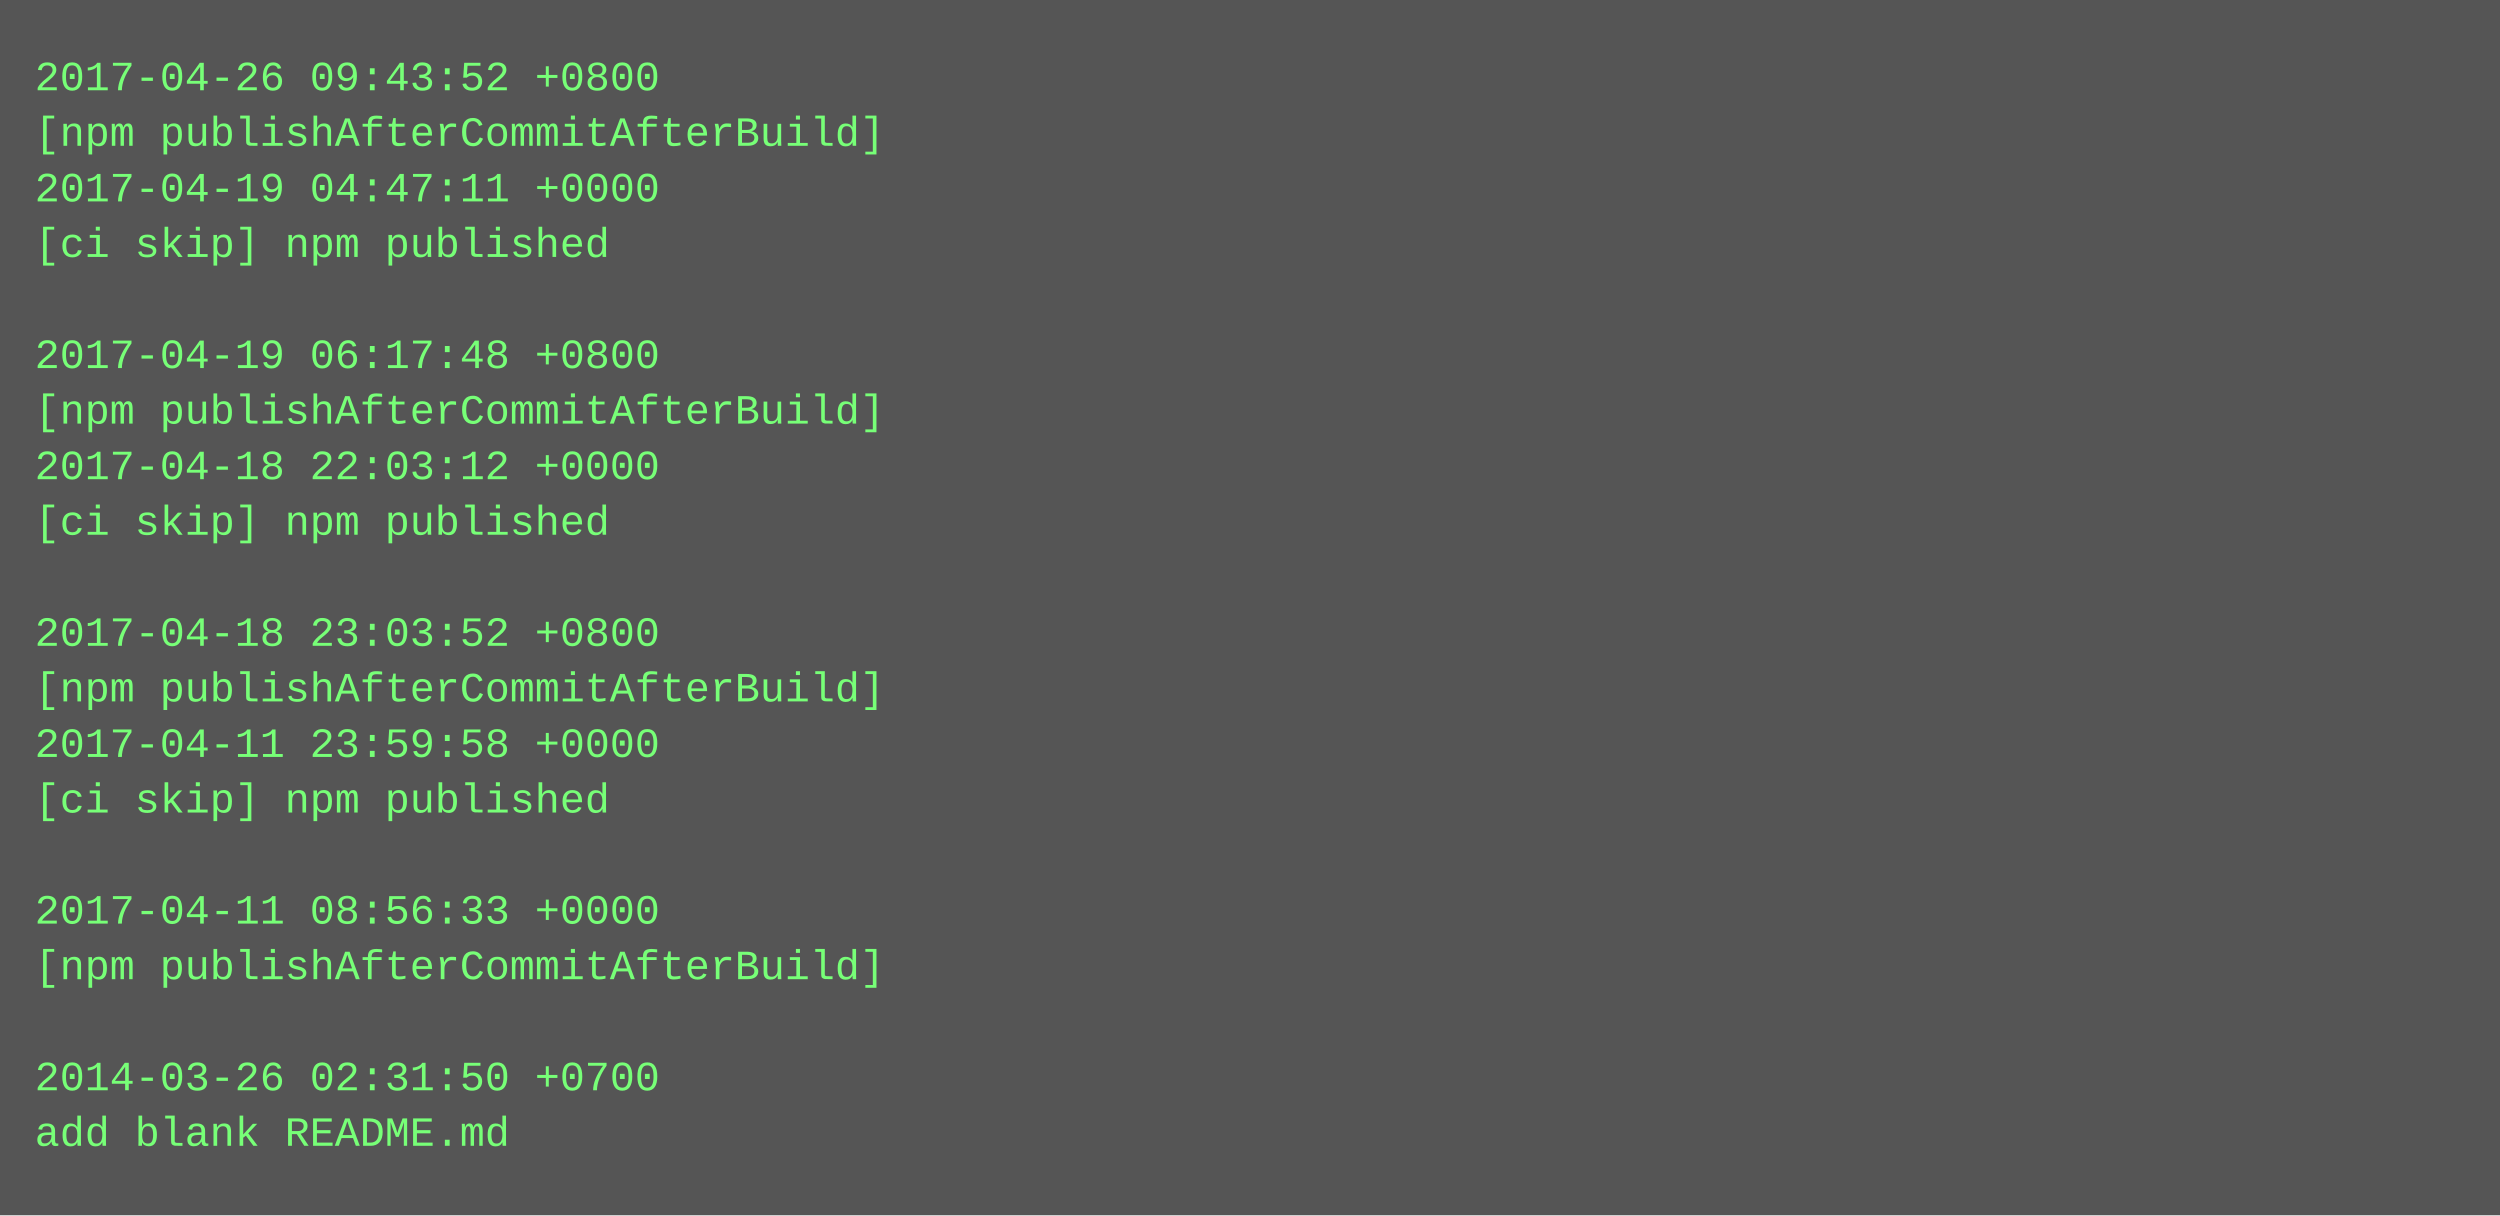
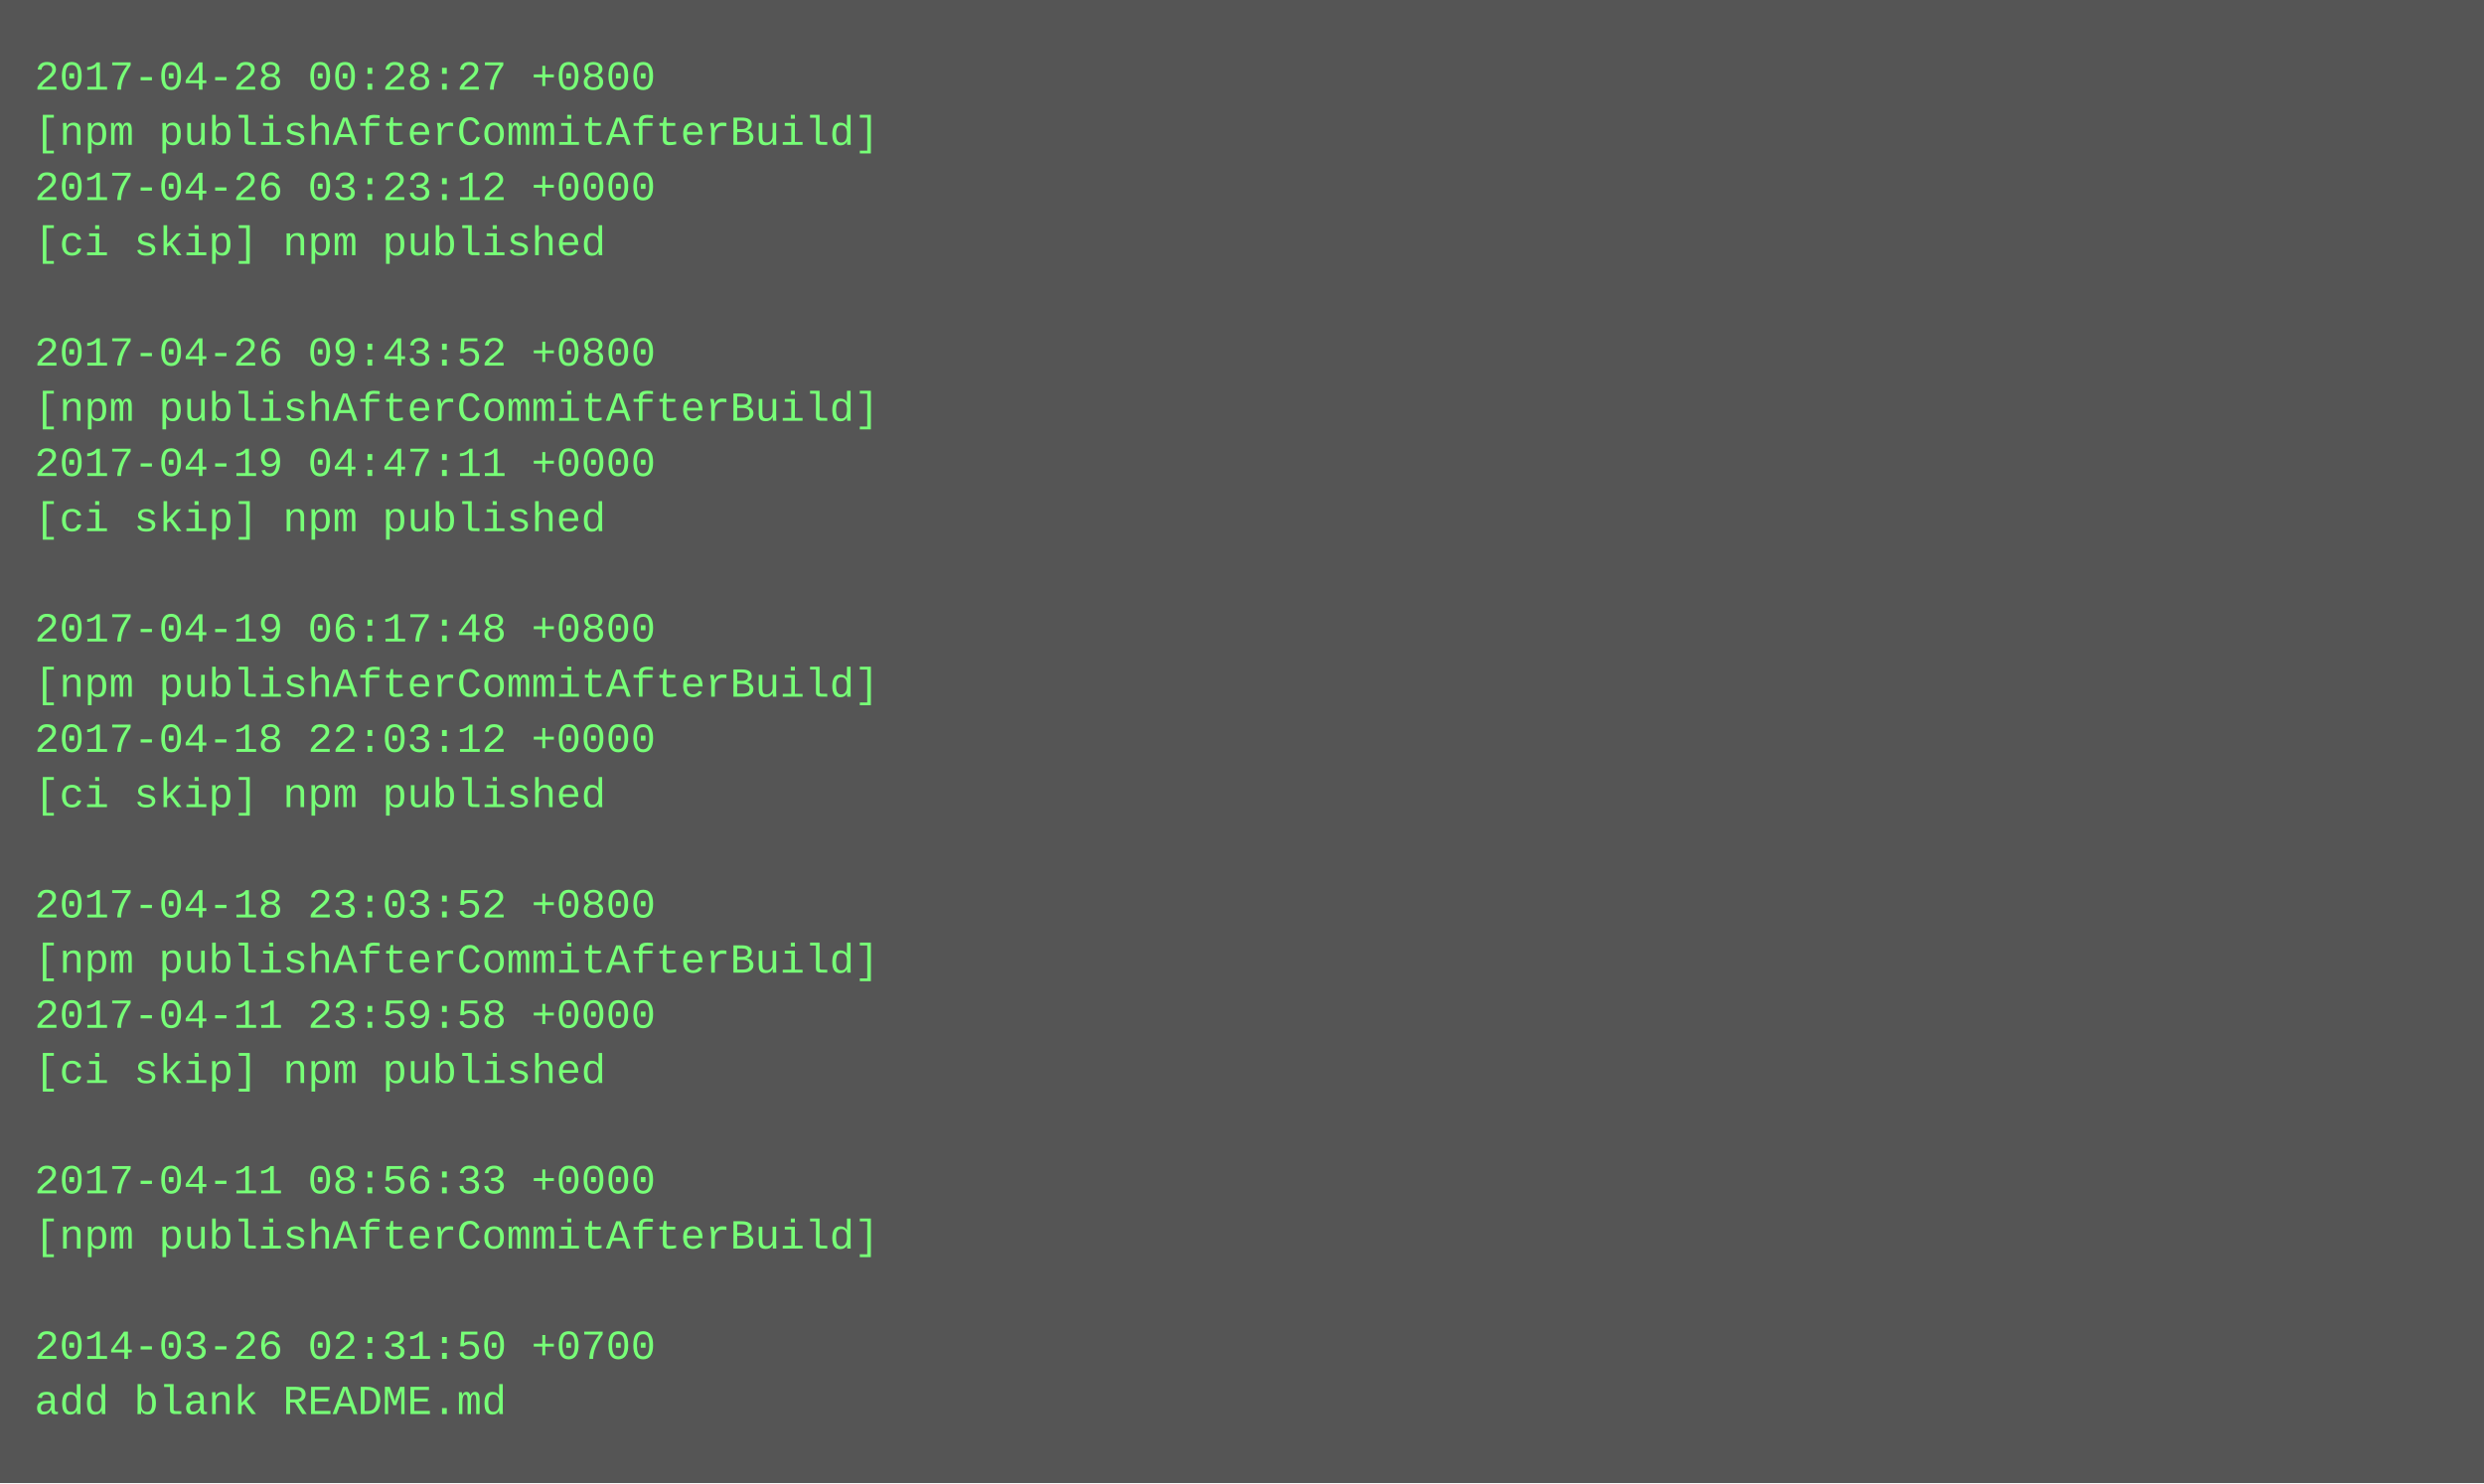
- <svg xmlns="http://www.w3.org/2000/svg" height="350" width="720">
-   <rect height="350" fill="#555" width="720" />
+ <svg xmlns="http://www.w3.org/2000/svg" height="430" width="720">
+   <rect height="430" fill="#555" width="720" />
  <text fill="#7f7" font-family="Courier New" font-size="12" xml:space="preserve">
-     <tspan x="10" y="26">2017-04-26 09:43:52 +0800</tspan>
+     <tspan x="10" y="26">2017-04-28 00:28:27 +0800</tspan>
    <tspan x="10" y="42">[npm publishAfterCommitAfterBuild]</tspan>
-     <tspan x="10" y="58">2017-04-19 04:47:11 +0000</tspan>
+     <tspan x="10" y="58">2017-04-26 03:23:12 +0000</tspan>
    <tspan x="10" y="74">[ci skip] npm published</tspan>
    <tspan x="10" y="90" />
-     <tspan x="10" y="106">2017-04-19 06:17:48 +0800</tspan>
+     <tspan x="10" y="106">2017-04-26 09:43:52 +0800</tspan>
    <tspan x="10" y="122">[npm publishAfterCommitAfterBuild]</tspan>
-     <tspan x="10" y="138">2017-04-18 22:03:12 +0000</tspan>
+     <tspan x="10" y="138">2017-04-19 04:47:11 +0000</tspan>
    <tspan x="10" y="154">[ci skip] npm published</tspan>
    <tspan x="10" y="170" />
-     <tspan x="10" y="186">2017-04-18 23:03:52 +0800</tspan>
+     <tspan x="10" y="186">2017-04-19 06:17:48 +0800</tspan>
    <tspan x="10" y="202">[npm publishAfterCommitAfterBuild]</tspan>
-     <tspan x="10" y="218">2017-04-11 23:59:58 +0000</tspan>
+     <tspan x="10" y="218">2017-04-18 22:03:12 +0000</tspan>
    <tspan x="10" y="234">[ci skip] npm published</tspan>
    <tspan x="10" y="250" />
-     <tspan x="10" y="266">2017-04-11 08:56:33 +0000</tspan>
+     <tspan x="10" y="266">2017-04-18 23:03:52 +0800</tspan>
    <tspan x="10" y="282">[npm publishAfterCommitAfterBuild]</tspan>
-     <tspan x="10" y="298" />
-     <tspan x="10" y="314">2014-03-26 02:31:50 +0700</tspan>
-     <tspan x="10" y="330">add blank README.md</tspan>
+     <tspan x="10" y="298">2017-04-11 23:59:58 +0000</tspan>
+     <tspan x="10" y="314">[ci skip] npm published</tspan>
+     <tspan x="10" y="330" />
+     <tspan x="10" y="346">2017-04-11 08:56:33 +0000</tspan>
+     <tspan x="10" y="362">[npm publishAfterCommitAfterBuild]</tspan>
+     <tspan x="10" y="378" />
+     <tspan x="10" y="394">2014-03-26 02:31:50 +0700</tspan>
+     <tspan x="10" y="410">add blank README.md</tspan>
  </text>
</svg>
